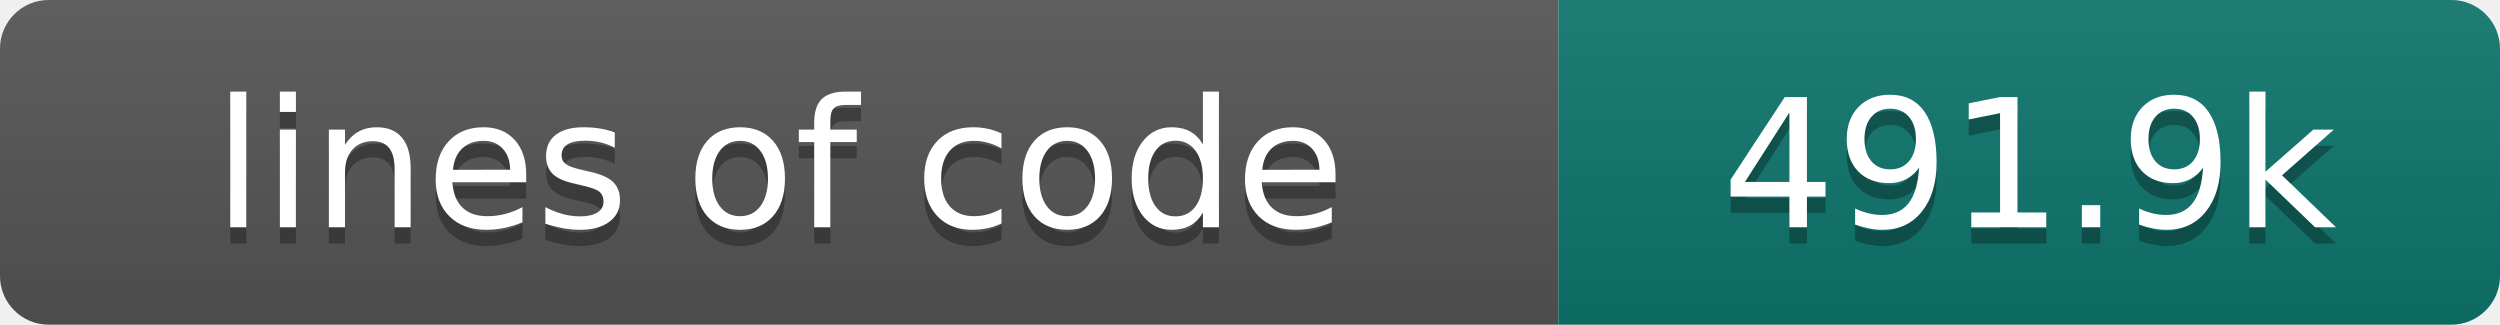
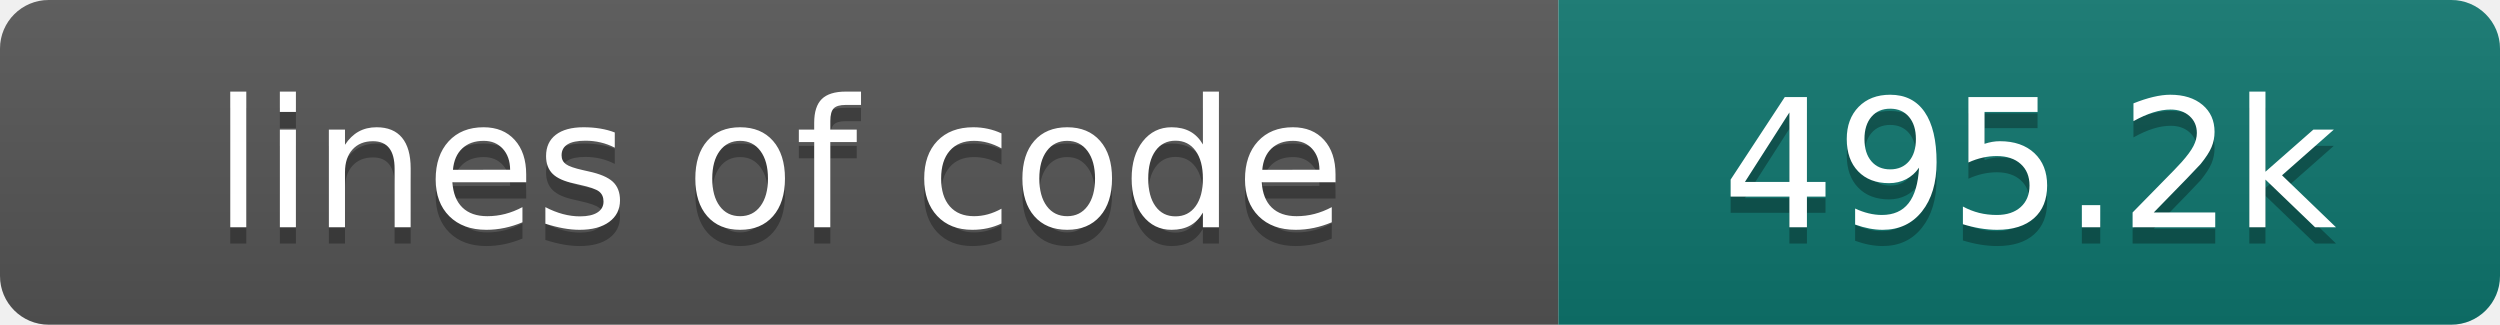
- <svg xmlns="http://www.w3.org/2000/svg" width="154" height="20" role="img" aria-label="lines of code: 491.9k">
+ <svg xmlns="http://www.w3.org/2000/svg" width="154" height="20" role="img" aria-label="lines of code: 495.2k">
  <linearGradient id="s" x2="0" y2="100%">
    <stop offset="0" stop-color="#bbb" stop-opacity=".1" />
    <stop offset="1" stop-opacity=".1" />
  </linearGradient>
  <clipPath id="r">
    <rect width="154" height="20" rx="3" fill="#fff" />
  </clipPath>
  <g clip-path="url(#r)">
    <rect width="96" height="20" fill="#555" />
    <rect x="96" width="58" height="20" fill="#0f766e" />
    <rect width="154" height="20" fill="url(#s)" />
  </g>
  <g fill="#fff" text-anchor="middle" font-family="DejaVu Sans,Verdana,Geneva,sans-serif" font-size="110">
    <text x="480" y="150" fill="#010101" fill-opacity=".3" transform="scale(.1)" textLength="860" lengthAdjust="spacing">lines of code</text>
    <text x="480" y="140" transform="scale(.1)" textLength="860" lengthAdjust="spacing">lines of code</text>
-     <text x="1250" y="150" fill="#010101" fill-opacity=".3" transform="scale(.1)" textLength="480" lengthAdjust="spacing">491.9k</text>
-     <text x="1250" y="140" transform="scale(.1)" textLength="480" lengthAdjust="spacing">491.9k</text>
+     <text x="1250" y="150" fill="#010101" fill-opacity=".3" transform="scale(.1)" textLength="480" lengthAdjust="spacing">495.2k</text>
+     <text x="1250" y="140" transform="scale(.1)" textLength="480" lengthAdjust="spacing">495.2k</text>
  </g>
</svg>
